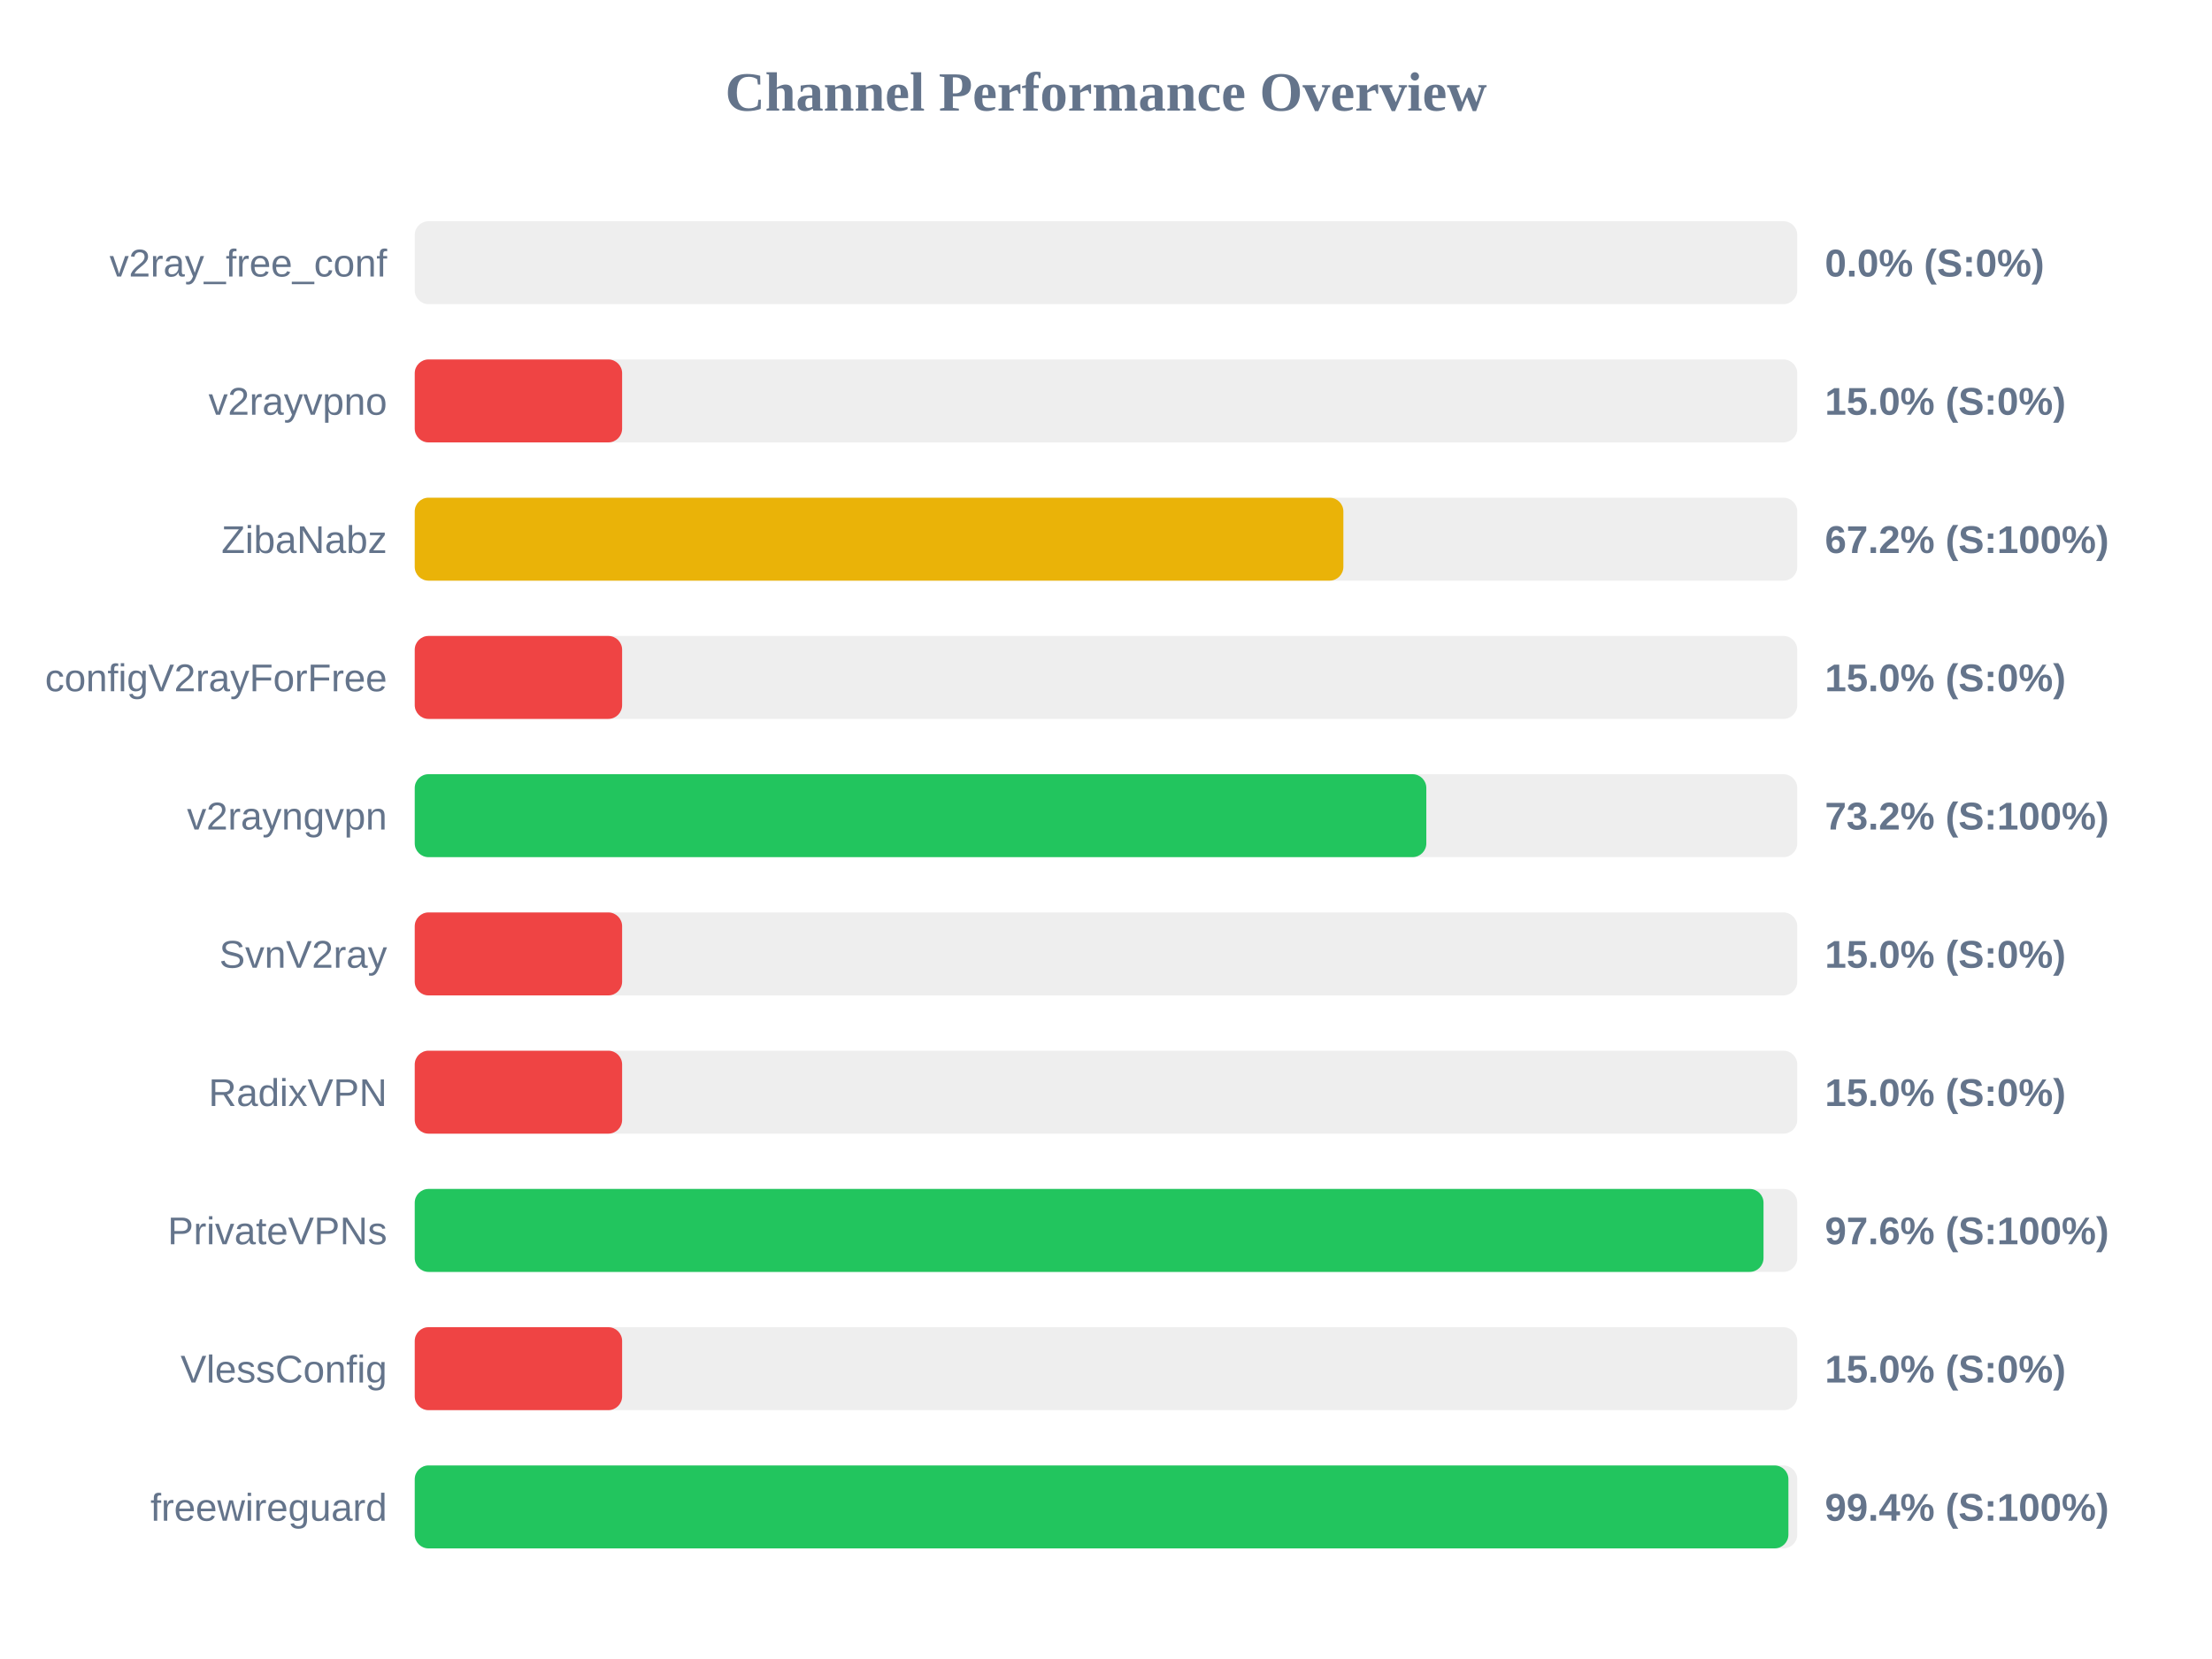
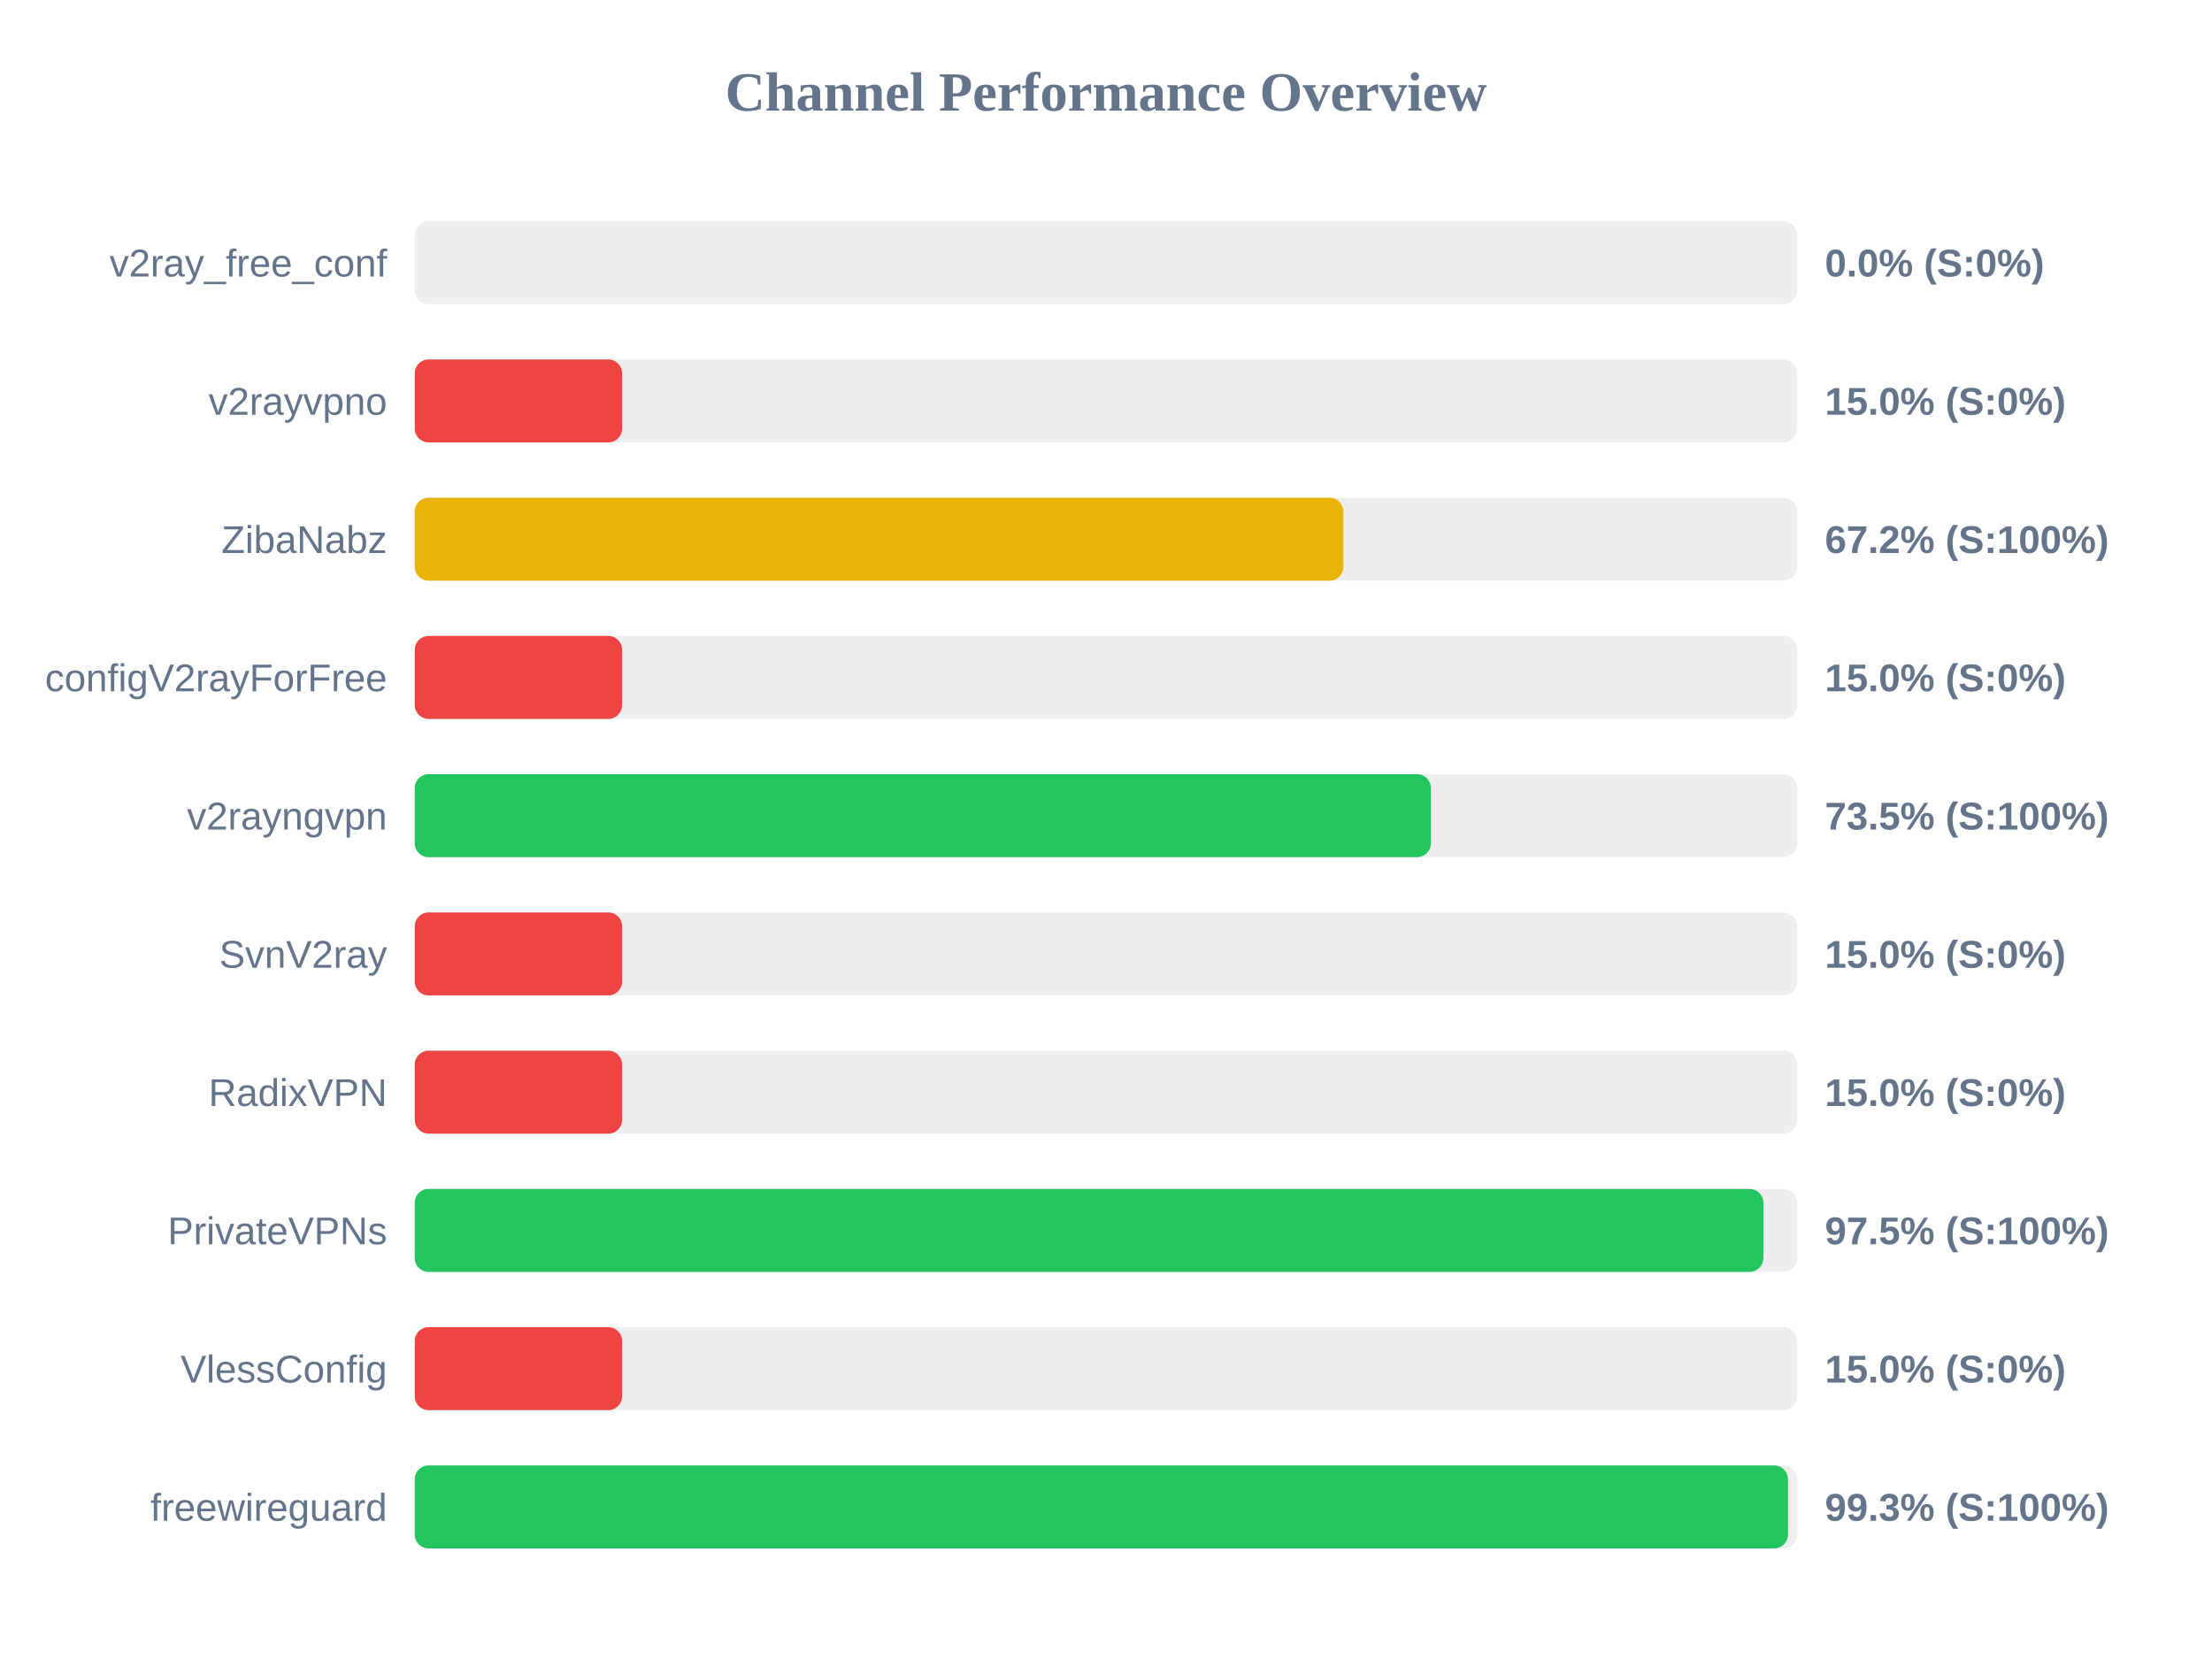
<svg xmlns="http://www.w3.org/2000/svg" width="800" height="600" version="1.1">
  <style>
        .row { font: 14px Arial; fill: #64748b; }
        .score { font: bold 14px Arial; fill: #64748b; }
    </style>
  <text x="400" y="40" text-anchor="middle" font-size="20px" font-weight="bold" fill="#64748b">Channel Performance Overview</text>
  <rect x="150" y="80" width="500" height="30" fill="#eee" rx="5" />
  <rect x="150" y="80" width="0.0" height="30" fill="#ef4444" rx="5" />
  <text x="140" y="100" text-anchor="end" class="row">v2ray_free_conf</text>
  <text x="660" y="100" text-anchor="start" class="score">0.0% (S:0%)</text>
  <rect x="150" y="130" width="500" height="30" fill="#eee" rx="5" />
  <rect x="150" y="130" width="75.0" height="30" fill="#ef4444" rx="5" />
  <text x="140" y="150" text-anchor="end" class="row">v2rayvpno</text>
  <text x="660" y="150" text-anchor="start" class="score">15.0% (S:0%)</text>
  <rect x="150" y="180" width="500" height="30" fill="#eee" rx="5" />
  <rect x="150" y="180" width="335.85" height="30" fill="#eab308" rx="5" />
  <text x="140" y="200" text-anchor="end" class="row">ZibaNabz</text>
  <text x="660" y="200" text-anchor="start" class="score">67.2% (S:100%)</text>
  <rect x="150" y="230" width="500" height="30" fill="#eee" rx="5" />
  <rect x="150" y="230" width="75.0" height="30" fill="#ef4444" rx="5" />
  <text x="140" y="250" text-anchor="end" class="row">configV2rayForFree</text>
  <text x="660" y="250" text-anchor="start" class="score">15.0% (S:0%)</text>
  <rect x="150" y="280" width="500" height="30" fill="#eee" rx="5" />
-   <rect x="150" y="280" width="365.85" height="30" fill="#22c55e" rx="5" />
+   <rect x="150" y="280" width="367.5" height="30" fill="#22c55e" rx="5" />
  <text x="140" y="300" text-anchor="end" class="row">v2rayngvpn</text>
-   <text x="660" y="300" text-anchor="start" class="score">73.2% (S:100%)</text>
+   <text x="660" y="300" text-anchor="start" class="score">73.5% (S:100%)</text>
  <rect x="150" y="330" width="500" height="30" fill="#eee" rx="5" />
  <rect x="150" y="330" width="75.0" height="30" fill="#ef4444" rx="5" />
  <text x="140" y="350" text-anchor="end" class="row">SvnV2ray</text>
  <text x="660" y="350" text-anchor="start" class="score">15.0% (S:0%)</text>
  <rect x="150" y="380" width="500" height="30" fill="#eee" rx="5" />
  <rect x="150" y="380" width="75.0" height="30" fill="#ef4444" rx="5" />
  <text x="140" y="400" text-anchor="end" class="row">RadixVPN</text>
  <text x="660" y="400" text-anchor="start" class="score">15.0% (S:0%)</text>
  <rect x="150" y="430" width="500" height="30" fill="#eee" rx="5" />
-   <rect x="150" y="430" width="487.8" height="30" fill="#22c55e" rx="5" />
+   <rect x="150" y="430" width="487.75" height="30" fill="#22c55e" rx="5" />
  <text x="140" y="450" text-anchor="end" class="row">PrivateVPNs</text>
-   <text x="660" y="450" text-anchor="start" class="score">97.6% (S:100%)</text>
+   <text x="660" y="450" text-anchor="start" class="score">97.5% (S:100%)</text>
  <rect x="150" y="480" width="500" height="30" fill="#eee" rx="5" />
  <rect x="150" y="480" width="75.0" height="30" fill="#ef4444" rx="5" />
  <text x="140" y="500" text-anchor="end" class="row">VlessConfig</text>
  <text x="660" y="500" text-anchor="start" class="score">15.0% (S:0%)</text>
  <rect x="150" y="530" width="500" height="30" fill="#eee" rx="5" />
-   <rect x="150" y="530" width="496.8" height="30" fill="#22c55e" rx="5" />
+   <rect x="150" y="530" width="496.65" height="30" fill="#22c55e" rx="5" />
  <text x="140" y="550" text-anchor="end" class="row">freewireguard</text>
-   <text x="660" y="550" text-anchor="start" class="score">99.4% (S:100%)</text>
+   <text x="660" y="550" text-anchor="start" class="score">99.3% (S:100%)</text>
</svg>
